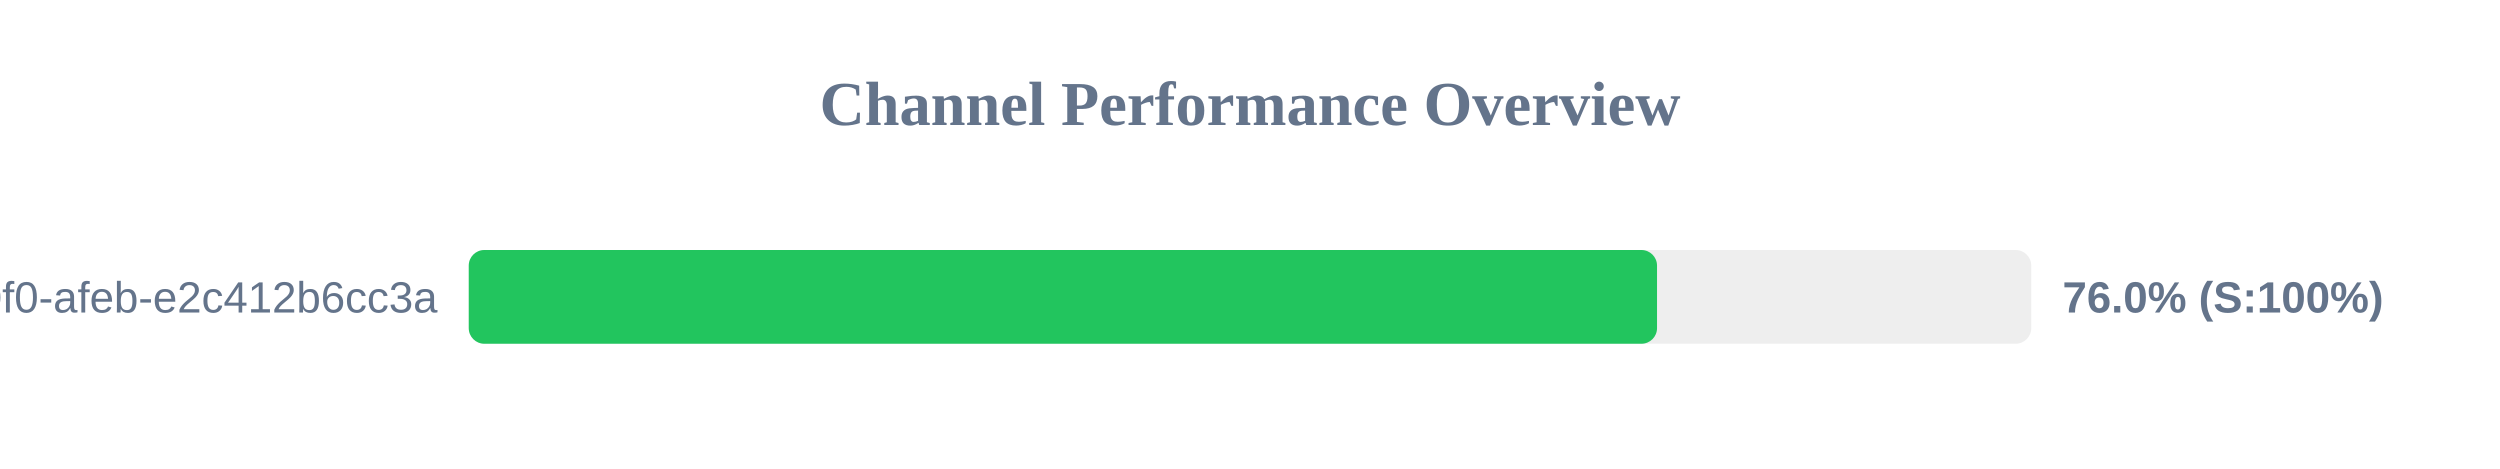
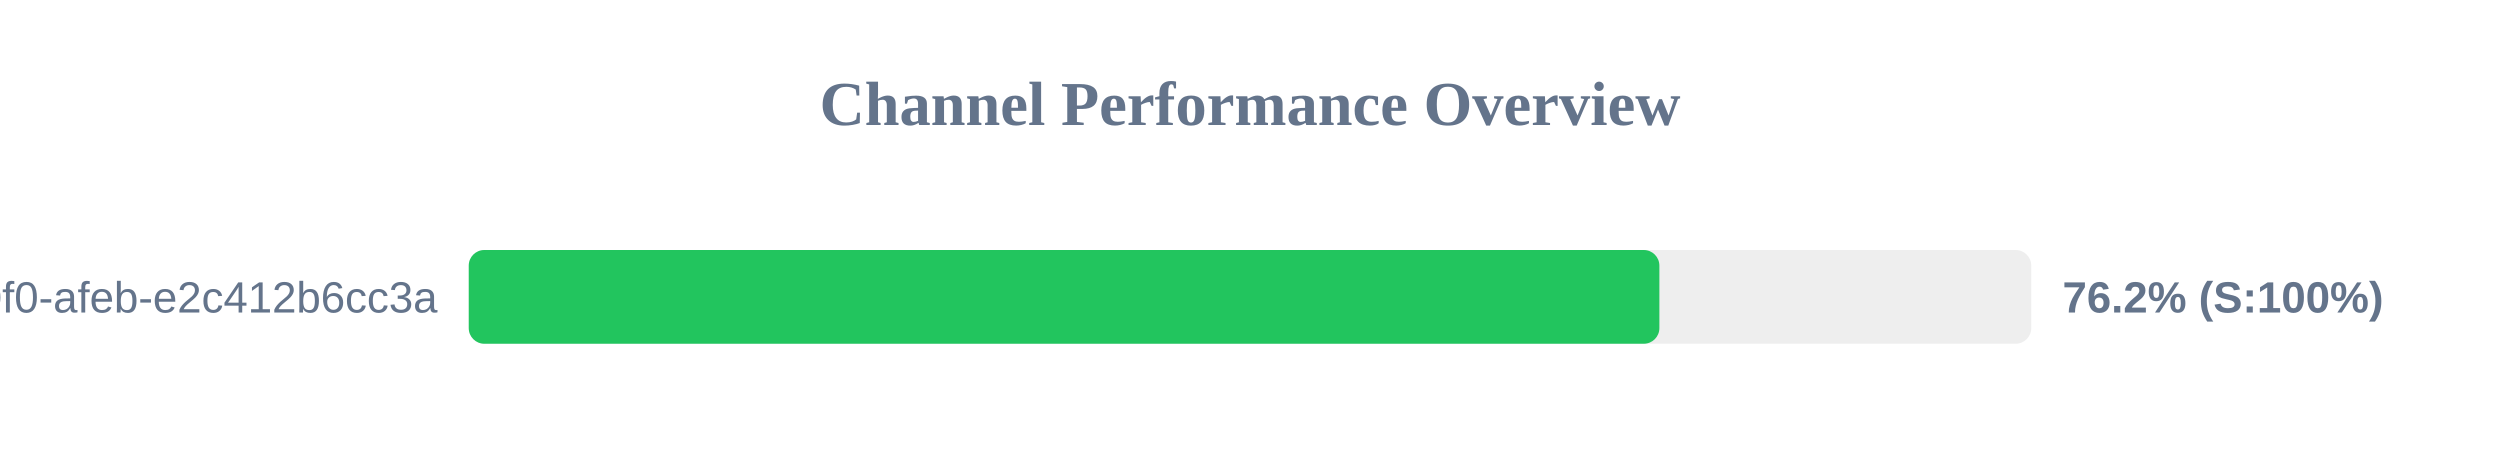
<svg xmlns="http://www.w3.org/2000/svg" width="800" height="150" version="1.1">
  <style>
        .row { font: 14px Arial; fill: #64748b; }
        .score { font: bold 14px Arial; fill: #64748b; }
    </style>
  <text x="400" y="40" text-anchor="middle" font-size="20px" font-weight="bold" fill="#64748b">Channel Performance Overview</text>
  <rect x="150" y="80" width="500" height="30" fill="#eee" rx="5" />
-   <rect x="150" y="80" width="380.25" height="30" fill="#22c55e" rx="5" />
+   <rect x="150" y="80" width="381.0" height="30" fill="#22c55e" rx="5" />
  <text x="140" y="100" text-anchor="end" class="row">?uuid=c6e02cd8-ce11-40f0-afeb-e2c412b6cc3a</text>
-   <text x="660" y="100" text-anchor="start" class="score">76.0% (S:100%)</text>
+   <text x="660" y="100" text-anchor="start" class="score">76.2% (S:100%)</text>
</svg>
